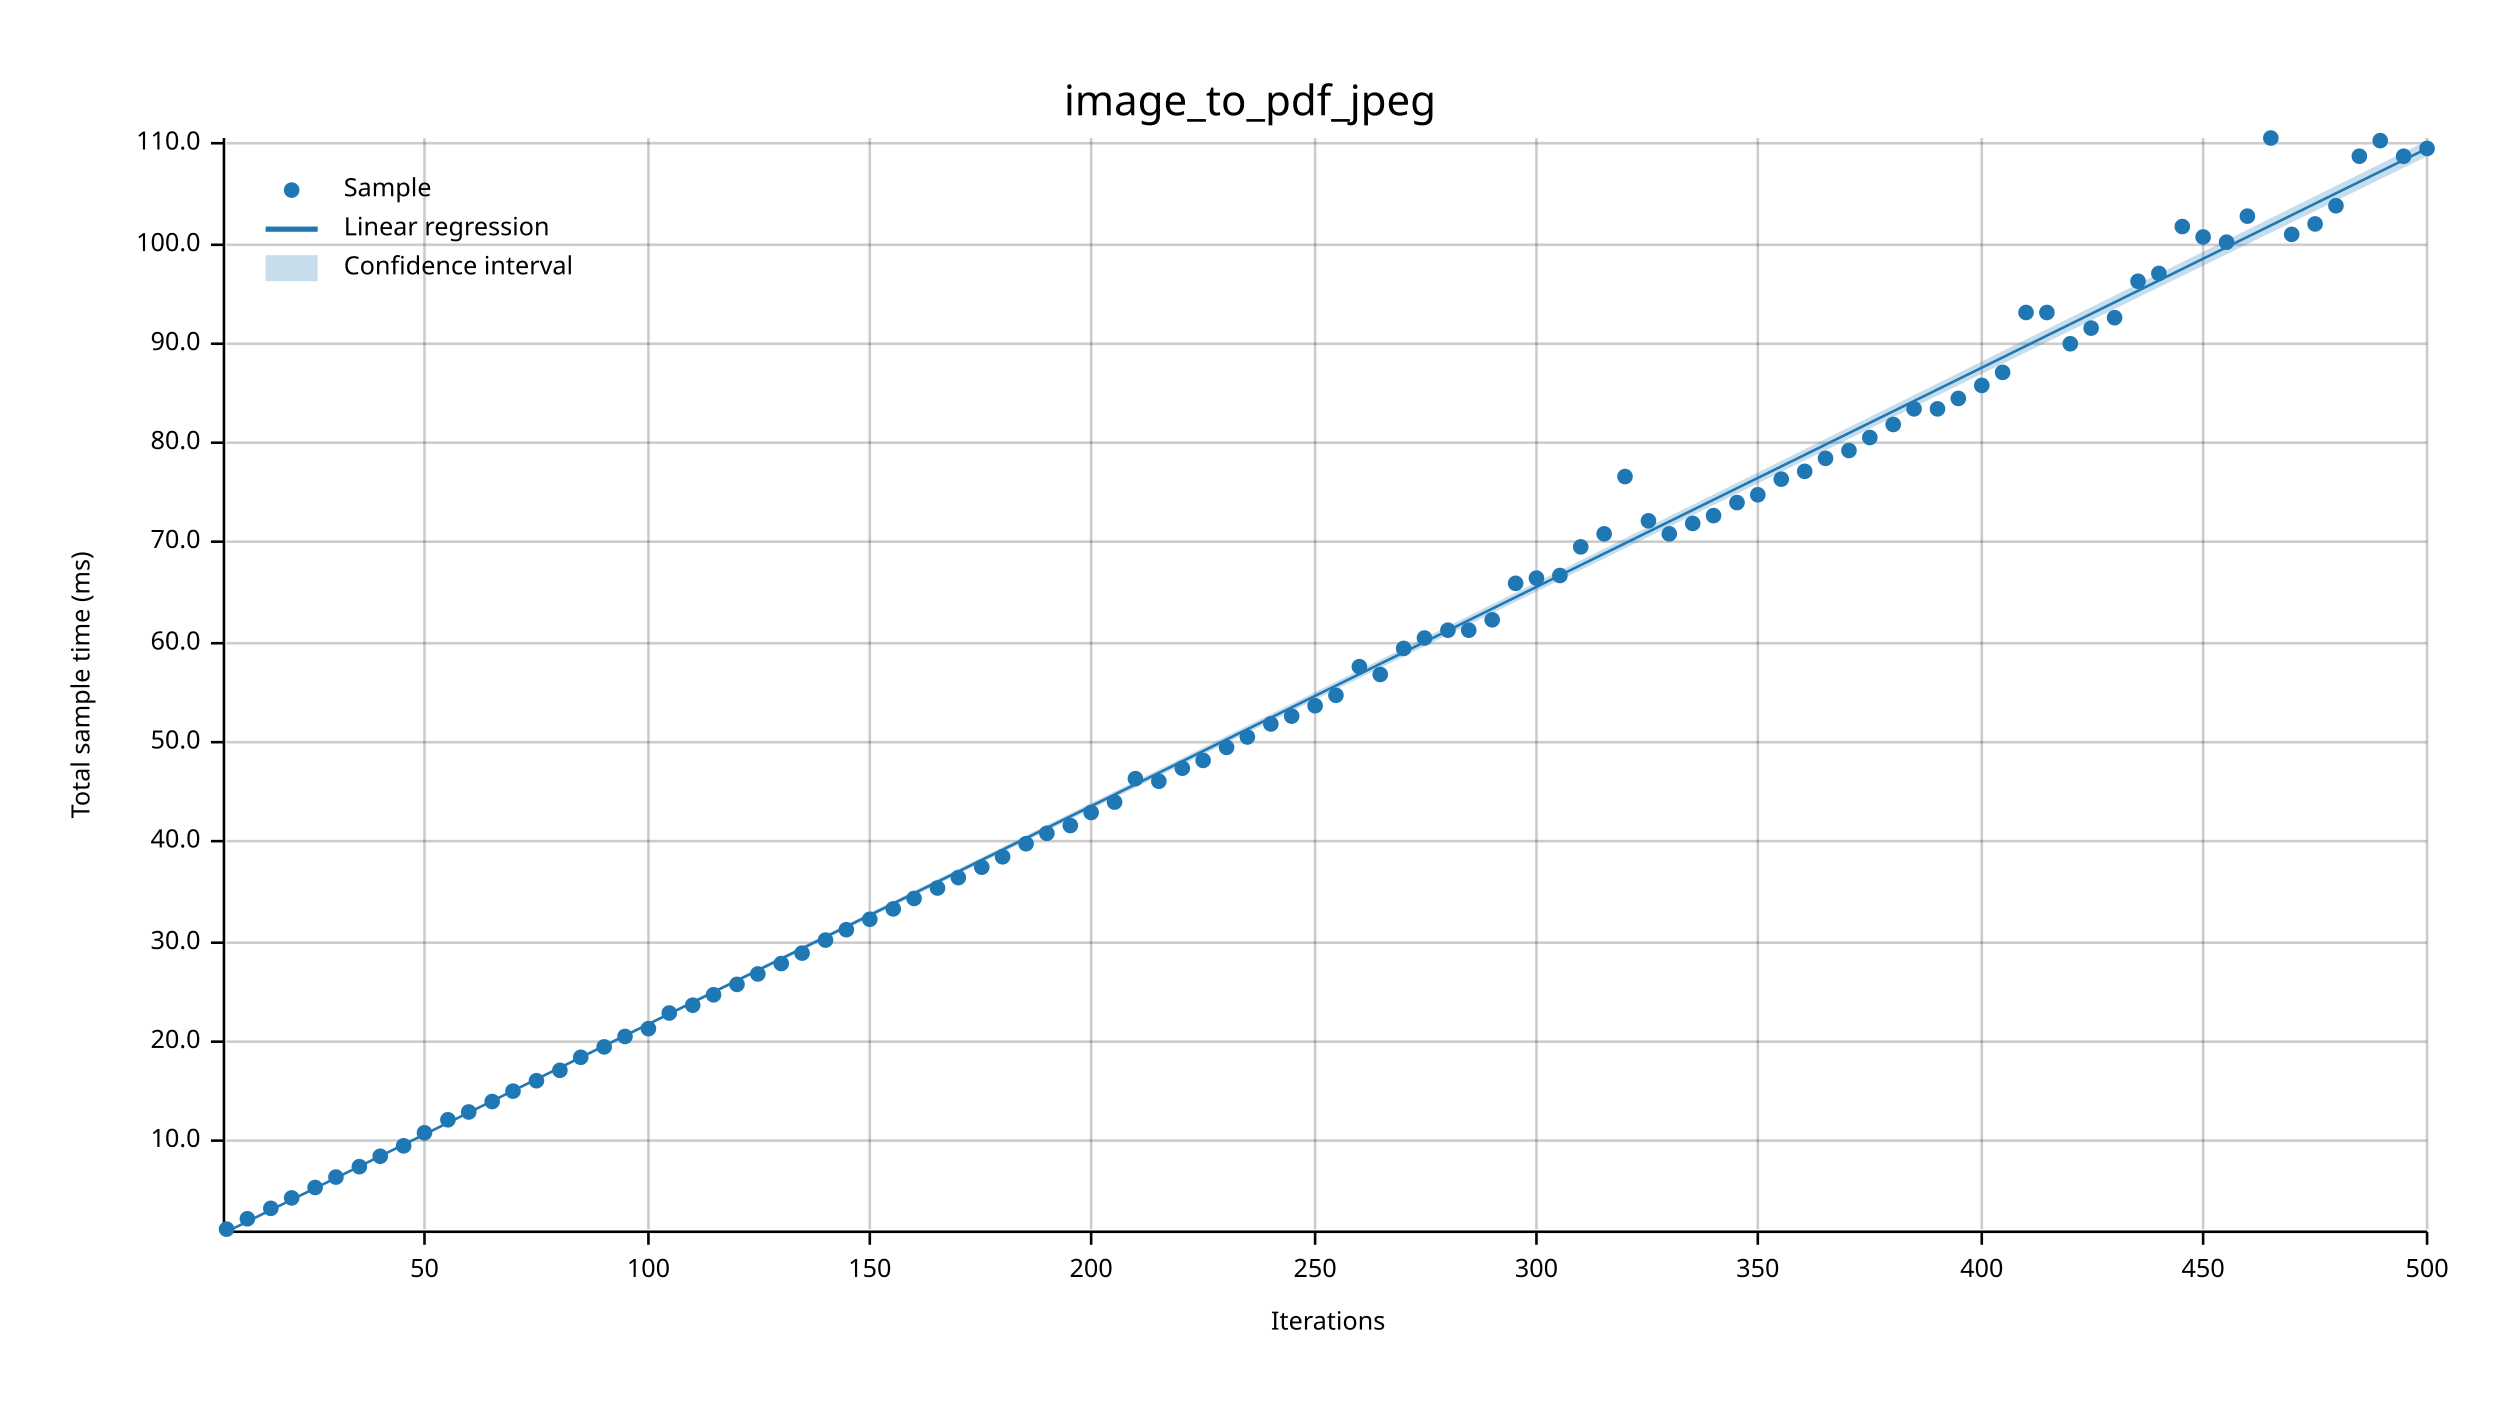
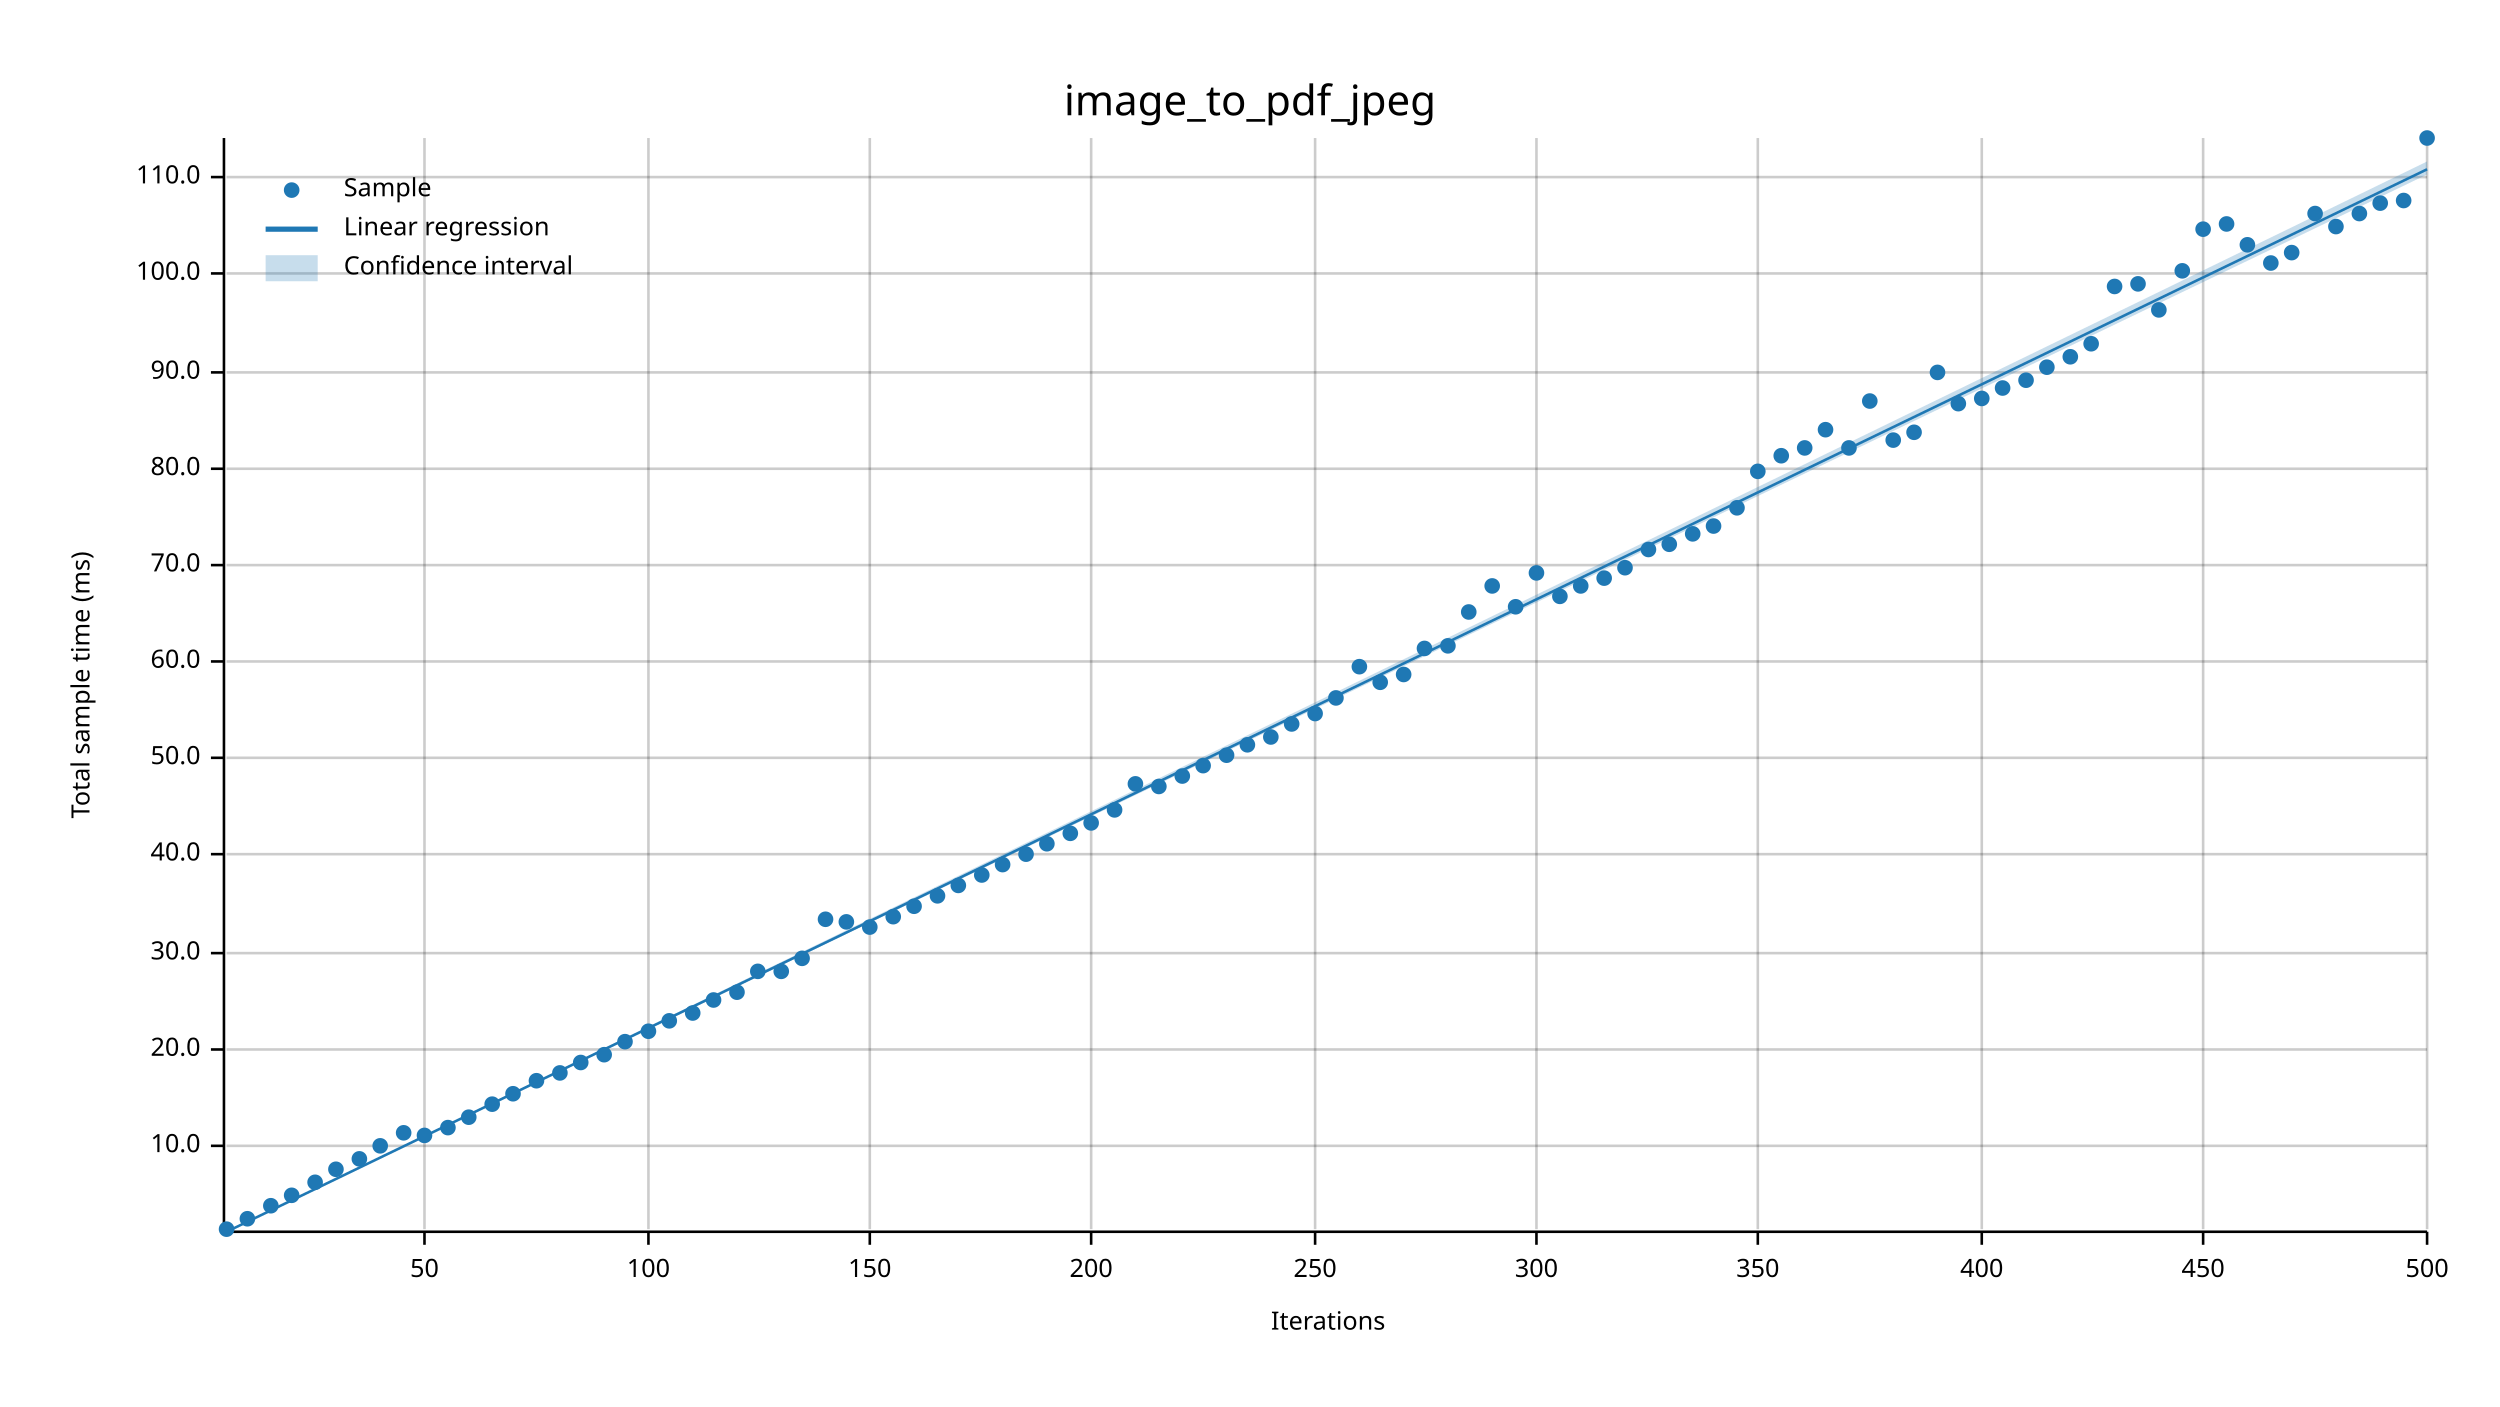
<svg xmlns="http://www.w3.org/2000/svg" width="960" height="540" viewBox="0 0 960 540">
  <text x="480" y="32" dy="0.76em" text-anchor="middle" font-family="sans-serif" font-size="16.129" opacity="1" fill="#000000">
image_to_pdf_jpeg
</text>
  <text x="27" y="263" dy="0.76em" text-anchor="middle" font-family="sans-serif" font-size="9.677" opacity="1" fill="#000000" transform="rotate(270, 27, 263)">
Total sample time (ms)
</text>
  <text x="510" y="513" dy="-0.5ex" text-anchor="middle" font-family="sans-serif" font-size="9.677" opacity="1" fill="#000000">
Iterations
</text>
  <line opacity="0.2" stroke="#000000" stroke-width="1" x1="163" y1="472" x2="163" y2="53" />
  <line opacity="0.2" stroke="#000000" stroke-width="1" x1="249" y1="472" x2="249" y2="53" />
  <line opacity="0.2" stroke="#000000" stroke-width="1" x1="334" y1="472" x2="334" y2="53" />
  <line opacity="0.2" stroke="#000000" stroke-width="1" x1="419" y1="472" x2="419" y2="53" />
  <line opacity="0.2" stroke="#000000" stroke-width="1" x1="505" y1="472" x2="505" y2="53" />
  <line opacity="0.2" stroke="#000000" stroke-width="1" x1="590" y1="472" x2="590" y2="53" />
  <line opacity="0.2" stroke="#000000" stroke-width="1" x1="675" y1="472" x2="675" y2="53" />
  <line opacity="0.2" stroke="#000000" stroke-width="1" x1="761" y1="472" x2="761" y2="53" />
  <line opacity="0.2" stroke="#000000" stroke-width="1" x1="846" y1="472" x2="846" y2="53" />
  <line opacity="0.2" stroke="#000000" stroke-width="1" x1="932" y1="472" x2="932" y2="53" />
-   <line opacity="0.2" stroke="#000000" stroke-width="1" x1="87" y1="438" x2="932" y2="438" />
-   <line opacity="0.2" stroke="#000000" stroke-width="1" x1="87" y1="400" x2="932" y2="400" />
-   <line opacity="0.2" stroke="#000000" stroke-width="1" x1="87" y1="362" x2="932" y2="362" />
-   <line opacity="0.2" stroke="#000000" stroke-width="1" x1="87" y1="323" x2="932" y2="323" />
-   <line opacity="0.2" stroke="#000000" stroke-width="1" x1="87" y1="285" x2="932" y2="285" />
-   <line opacity="0.2" stroke="#000000" stroke-width="1" x1="87" y1="247" x2="932" y2="247" />
-   <line opacity="0.2" stroke="#000000" stroke-width="1" x1="87" y1="208" x2="932" y2="208" />
-   <line opacity="0.2" stroke="#000000" stroke-width="1" x1="87" y1="170" x2="932" y2="170" />
-   <line opacity="0.2" stroke="#000000" stroke-width="1" x1="87" y1="132" x2="932" y2="132" />
-   <line opacity="0.2" stroke="#000000" stroke-width="1" x1="87" y1="94" x2="932" y2="94" />
-   <line opacity="0.2" stroke="#000000" stroke-width="1" x1="87" y1="55" x2="932" y2="55" />
+   <line opacity="0.2" stroke="#000000" stroke-width="1" x1="87" y1="440" x2="932" y2="440" />
+   <line opacity="0.2" stroke="#000000" stroke-width="1" x1="87" y1="403" x2="932" y2="403" />
+   <line opacity="0.2" stroke="#000000" stroke-width="1" x1="87" y1="366" x2="932" y2="366" />
+   <line opacity="0.2" stroke="#000000" stroke-width="1" x1="87" y1="328" x2="932" y2="328" />
+   <line opacity="0.2" stroke="#000000" stroke-width="1" x1="87" y1="291" x2="932" y2="291" />
+   <line opacity="0.2" stroke="#000000" stroke-width="1" x1="87" y1="254" x2="932" y2="254" />
+   <line opacity="0.2" stroke="#000000" stroke-width="1" x1="87" y1="217" x2="932" y2="217" />
+   <line opacity="0.2" stroke="#000000" stroke-width="1" x1="87" y1="180" x2="932" y2="180" />
+   <line opacity="0.2" stroke="#000000" stroke-width="1" x1="87" y1="143" x2="932" y2="143" />
+   <line opacity="0.2" stroke="#000000" stroke-width="1" x1="87" y1="105" x2="932" y2="105" />
+   <line opacity="0.2" stroke="#000000" stroke-width="1" x1="87" y1="68" x2="932" y2="68" />
  <polyline fill="none" opacity="1" stroke="#000000" stroke-width="1" points="86,53 86,472 " />
-   <text x="77" y="438" dy="0.5ex" text-anchor="end" font-family="sans-serif" font-size="9.677" opacity="1" fill="#000000">
+   <text x="77" y="440" dy="0.5ex" text-anchor="end" font-family="sans-serif" font-size="9.677" opacity="1" fill="#000000">
10.0
</text>
-   <polyline fill="none" opacity="1" stroke="#000000" stroke-width="1" points="81,438 86,438 " />
-   <text x="77" y="400" dy="0.5ex" text-anchor="end" font-family="sans-serif" font-size="9.677" opacity="1" fill="#000000">
+   <polyline fill="none" opacity="1" stroke="#000000" stroke-width="1" points="81,440 86,440 " />
+   <text x="77" y="403" dy="0.5ex" text-anchor="end" font-family="sans-serif" font-size="9.677" opacity="1" fill="#000000">
20.0
</text>
-   <polyline fill="none" opacity="1" stroke="#000000" stroke-width="1" points="81,400 86,400 " />
-   <text x="77" y="362" dy="0.5ex" text-anchor="end" font-family="sans-serif" font-size="9.677" opacity="1" fill="#000000">
+   <polyline fill="none" opacity="1" stroke="#000000" stroke-width="1" points="81,403 86,403 " />
+   <text x="77" y="366" dy="0.5ex" text-anchor="end" font-family="sans-serif" font-size="9.677" opacity="1" fill="#000000">
30.0
</text>
-   <polyline fill="none" opacity="1" stroke="#000000" stroke-width="1" points="81,362 86,362 " />
-   <text x="77" y="323" dy="0.5ex" text-anchor="end" font-family="sans-serif" font-size="9.677" opacity="1" fill="#000000">
+   <polyline fill="none" opacity="1" stroke="#000000" stroke-width="1" points="81,366 86,366 " />
+   <text x="77" y="328" dy="0.5ex" text-anchor="end" font-family="sans-serif" font-size="9.677" opacity="1" fill="#000000">
40.0
</text>
-   <polyline fill="none" opacity="1" stroke="#000000" stroke-width="1" points="81,323 86,323 " />
-   <text x="77" y="285" dy="0.5ex" text-anchor="end" font-family="sans-serif" font-size="9.677" opacity="1" fill="#000000">
+   <polyline fill="none" opacity="1" stroke="#000000" stroke-width="1" points="81,328 86,328 " />
+   <text x="77" y="291" dy="0.5ex" text-anchor="end" font-family="sans-serif" font-size="9.677" opacity="1" fill="#000000">
50.0
</text>
-   <polyline fill="none" opacity="1" stroke="#000000" stroke-width="1" points="81,285 86,285 " />
-   <text x="77" y="247" dy="0.5ex" text-anchor="end" font-family="sans-serif" font-size="9.677" opacity="1" fill="#000000">
+   <polyline fill="none" opacity="1" stroke="#000000" stroke-width="1" points="81,291 86,291 " />
+   <text x="77" y="254" dy="0.5ex" text-anchor="end" font-family="sans-serif" font-size="9.677" opacity="1" fill="#000000">
60.0
</text>
-   <polyline fill="none" opacity="1" stroke="#000000" stroke-width="1" points="81,247 86,247 " />
-   <text x="77" y="208" dy="0.5ex" text-anchor="end" font-family="sans-serif" font-size="9.677" opacity="1" fill="#000000">
+   <polyline fill="none" opacity="1" stroke="#000000" stroke-width="1" points="81,254 86,254 " />
+   <text x="77" y="217" dy="0.5ex" text-anchor="end" font-family="sans-serif" font-size="9.677" opacity="1" fill="#000000">
70.0
</text>
-   <polyline fill="none" opacity="1" stroke="#000000" stroke-width="1" points="81,208 86,208 " />
-   <text x="77" y="170" dy="0.5ex" text-anchor="end" font-family="sans-serif" font-size="9.677" opacity="1" fill="#000000">
+   <polyline fill="none" opacity="1" stroke="#000000" stroke-width="1" points="81,217 86,217 " />
+   <text x="77" y="180" dy="0.5ex" text-anchor="end" font-family="sans-serif" font-size="9.677" opacity="1" fill="#000000">
80.0
</text>
-   <polyline fill="none" opacity="1" stroke="#000000" stroke-width="1" points="81,170 86,170 " />
-   <text x="77" y="132" dy="0.5ex" text-anchor="end" font-family="sans-serif" font-size="9.677" opacity="1" fill="#000000">
+   <polyline fill="none" opacity="1" stroke="#000000" stroke-width="1" points="81,180 86,180 " />
+   <text x="77" y="143" dy="0.5ex" text-anchor="end" font-family="sans-serif" font-size="9.677" opacity="1" fill="#000000">
90.0
</text>
-   <polyline fill="none" opacity="1" stroke="#000000" stroke-width="1" points="81,132 86,132 " />
-   <text x="77" y="94" dy="0.5ex" text-anchor="end" font-family="sans-serif" font-size="9.677" opacity="1" fill="#000000">
+   <polyline fill="none" opacity="1" stroke="#000000" stroke-width="1" points="81,143 86,143 " />
+   <text x="77" y="105" dy="0.5ex" text-anchor="end" font-family="sans-serif" font-size="9.677" opacity="1" fill="#000000">
100.0
</text>
-   <polyline fill="none" opacity="1" stroke="#000000" stroke-width="1" points="81,94 86,94 " />
-   <text x="77" y="55" dy="0.5ex" text-anchor="end" font-family="sans-serif" font-size="9.677" opacity="1" fill="#000000">
+   <polyline fill="none" opacity="1" stroke="#000000" stroke-width="1" points="81,105 86,105 " />
+   <text x="77" y="68" dy="0.5ex" text-anchor="end" font-family="sans-serif" font-size="9.677" opacity="1" fill="#000000">
110.0
</text>
-   <polyline fill="none" opacity="1" stroke="#000000" stroke-width="1" points="81,55 86,55 " />
+   <polyline fill="none" opacity="1" stroke="#000000" stroke-width="1" points="81,68 86,68 " />
  <polyline fill="none" opacity="1" stroke="#000000" stroke-width="1" points="87,473 932,473 " />
  <text x="163" y="483" dy="0.76em" text-anchor="middle" font-family="sans-serif" font-size="9.677" opacity="1" fill="#000000">
50
</text>
  <polyline fill="none" opacity="1" stroke="#000000" stroke-width="1" points="163,473 163,478 " />
  <text x="249" y="483" dy="0.76em" text-anchor="middle" font-family="sans-serif" font-size="9.677" opacity="1" fill="#000000">
100
</text>
  <polyline fill="none" opacity="1" stroke="#000000" stroke-width="1" points="249,473 249,478 " />
  <text x="334" y="483" dy="0.76em" text-anchor="middle" font-family="sans-serif" font-size="9.677" opacity="1" fill="#000000">
150
</text>
  <polyline fill="none" opacity="1" stroke="#000000" stroke-width="1" points="334,473 334,478 " />
  <text x="419" y="483" dy="0.76em" text-anchor="middle" font-family="sans-serif" font-size="9.677" opacity="1" fill="#000000">
200
</text>
  <polyline fill="none" opacity="1" stroke="#000000" stroke-width="1" points="419,473 419,478 " />
  <text x="505" y="483" dy="0.76em" text-anchor="middle" font-family="sans-serif" font-size="9.677" opacity="1" fill="#000000">
250
</text>
  <polyline fill="none" opacity="1" stroke="#000000" stroke-width="1" points="505,473 505,478 " />
  <text x="590" y="483" dy="0.76em" text-anchor="middle" font-family="sans-serif" font-size="9.677" opacity="1" fill="#000000">
300
</text>
  <polyline fill="none" opacity="1" stroke="#000000" stroke-width="1" points="590,473 590,478 " />
  <text x="675" y="483" dy="0.76em" text-anchor="middle" font-family="sans-serif" font-size="9.677" opacity="1" fill="#000000">
350
</text>
  <polyline fill="none" opacity="1" stroke="#000000" stroke-width="1" points="675,473 675,478 " />
  <text x="761" y="483" dy="0.76em" text-anchor="middle" font-family="sans-serif" font-size="9.677" opacity="1" fill="#000000">
400
</text>
  <polyline fill="none" opacity="1" stroke="#000000" stroke-width="1" points="761,473 761,478 " />
  <text x="846" y="483" dy="0.76em" text-anchor="middle" font-family="sans-serif" font-size="9.677" opacity="1" fill="#000000">
450
</text>
  <polyline fill="none" opacity="1" stroke="#000000" stroke-width="1" points="846,473 846,478 " />
  <text x="932" y="483" dy="0.76em" text-anchor="middle" font-family="sans-serif" font-size="9.677" opacity="1" fill="#000000">
500
</text>
  <polyline fill="none" opacity="1" stroke="#000000" stroke-width="1" points="932,473 932,478 " />
  <circle cx="87" cy="472" r="3" opacity="1" fill="#1F78B4" stroke="none" stroke-width="1" />
  <circle cx="95" cy="468" r="3" opacity="1" fill="#1F78B4" stroke="none" stroke-width="1" />
-   <circle cx="104" cy="464" r="3" opacity="1" fill="#1F78B4" stroke="none" stroke-width="1" />
-   <circle cx="112" cy="460" r="3" opacity="1" fill="#1F78B4" stroke="none" stroke-width="1" />
-   <circle cx="121" cy="456" r="3" opacity="1" fill="#1F78B4" stroke="none" stroke-width="1" />
-   <circle cx="129" cy="452" r="3" opacity="1" fill="#1F78B4" stroke="none" stroke-width="1" />
-   <circle cx="138" cy="448" r="3" opacity="1" fill="#1F78B4" stroke="none" stroke-width="1" />
-   <circle cx="146" cy="444" r="3" opacity="1" fill="#1F78B4" stroke="none" stroke-width="1" />
-   <circle cx="155" cy="440" r="3" opacity="1" fill="#1F78B4" stroke="none" stroke-width="1" />
-   <circle cx="163" cy="435" r="3" opacity="1" fill="#1F78B4" stroke="none" stroke-width="1" />
-   <circle cx="172" cy="430" r="3" opacity="1" fill="#1F78B4" stroke="none" stroke-width="1" />
-   <circle cx="180" cy="427" r="3" opacity="1" fill="#1F78B4" stroke="none" stroke-width="1" />
-   <circle cx="189" cy="423" r="3" opacity="1" fill="#1F78B4" stroke="none" stroke-width="1" />
-   <circle cx="197" cy="419" r="3" opacity="1" fill="#1F78B4" stroke="none" stroke-width="1" />
+   <circle cx="104" cy="463" r="3" opacity="1" fill="#1F78B4" stroke="none" stroke-width="1" />
+   <circle cx="112" cy="459" r="3" opacity="1" fill="#1F78B4" stroke="none" stroke-width="1" />
+   <circle cx="121" cy="454" r="3" opacity="1" fill="#1F78B4" stroke="none" stroke-width="1" />
+   <circle cx="129" cy="449" r="3" opacity="1" fill="#1F78B4" stroke="none" stroke-width="1" />
+   <circle cx="138" cy="445" r="3" opacity="1" fill="#1F78B4" stroke="none" stroke-width="1" />
+   <circle cx="146" cy="440" r="3" opacity="1" fill="#1F78B4" stroke="none" stroke-width="1" />
+   <circle cx="155" cy="435" r="3" opacity="1" fill="#1F78B4" stroke="none" stroke-width="1" />
+   <circle cx="163" cy="436" r="3" opacity="1" fill="#1F78B4" stroke="none" stroke-width="1" />
+   <circle cx="172" cy="433" r="3" opacity="1" fill="#1F78B4" stroke="none" stroke-width="1" />
+   <circle cx="180" cy="429" r="3" opacity="1" fill="#1F78B4" stroke="none" stroke-width="1" />
+   <circle cx="189" cy="424" r="3" opacity="1" fill="#1F78B4" stroke="none" stroke-width="1" />
+   <circle cx="197" cy="420" r="3" opacity="1" fill="#1F78B4" stroke="none" stroke-width="1" />
  <circle cx="206" cy="415" r="3" opacity="1" fill="#1F78B4" stroke="none" stroke-width="1" />
-   <circle cx="215" cy="411" r="3" opacity="1" fill="#1F78B4" stroke="none" stroke-width="1" />
-   <circle cx="223" cy="406" r="3" opacity="1" fill="#1F78B4" stroke="none" stroke-width="1" />
-   <circle cx="232" cy="402" r="3" opacity="1" fill="#1F78B4" stroke="none" stroke-width="1" />
-   <circle cx="240" cy="398" r="3" opacity="1" fill="#1F78B4" stroke="none" stroke-width="1" />
-   <circle cx="249" cy="395" r="3" opacity="1" fill="#1F78B4" stroke="none" stroke-width="1" />
-   <circle cx="257" cy="389" r="3" opacity="1" fill="#1F78B4" stroke="none" stroke-width="1" />
-   <circle cx="266" cy="386" r="3" opacity="1" fill="#1F78B4" stroke="none" stroke-width="1" />
-   <circle cx="274" cy="382" r="3" opacity="1" fill="#1F78B4" stroke="none" stroke-width="1" />
-   <circle cx="283" cy="378" r="3" opacity="1" fill="#1F78B4" stroke="none" stroke-width="1" />
-   <circle cx="291" cy="374" r="3" opacity="1" fill="#1F78B4" stroke="none" stroke-width="1" />
-   <circle cx="300" cy="370" r="3" opacity="1" fill="#1F78B4" stroke="none" stroke-width="1" />
-   <circle cx="308" cy="366" r="3" opacity="1" fill="#1F78B4" stroke="none" stroke-width="1" />
-   <circle cx="317" cy="361" r="3" opacity="1" fill="#1F78B4" stroke="none" stroke-width="1" />
-   <circle cx="325" cy="357" r="3" opacity="1" fill="#1F78B4" stroke="none" stroke-width="1" />
-   <circle cx="334" cy="353" r="3" opacity="1" fill="#1F78B4" stroke="none" stroke-width="1" />
-   <circle cx="343" cy="349" r="3" opacity="1" fill="#1F78B4" stroke="none" stroke-width="1" />
-   <circle cx="351" cy="345" r="3" opacity="1" fill="#1F78B4" stroke="none" stroke-width="1" />
-   <circle cx="360" cy="341" r="3" opacity="1" fill="#1F78B4" stroke="none" stroke-width="1" />
-   <circle cx="368" cy="337" r="3" opacity="1" fill="#1F78B4" stroke="none" stroke-width="1" />
-   <circle cx="377" cy="333" r="3" opacity="1" fill="#1F78B4" stroke="none" stroke-width="1" />
-   <circle cx="385" cy="329" r="3" opacity="1" fill="#1F78B4" stroke="none" stroke-width="1" />
-   <circle cx="394" cy="324" r="3" opacity="1" fill="#1F78B4" stroke="none" stroke-width="1" />
-   <circle cx="402" cy="320" r="3" opacity="1" fill="#1F78B4" stroke="none" stroke-width="1" />
-   <circle cx="411" cy="317" r="3" opacity="1" fill="#1F78B4" stroke="none" stroke-width="1" />
-   <circle cx="419" cy="312" r="3" opacity="1" fill="#1F78B4" stroke="none" stroke-width="1" />
-   <circle cx="428" cy="308" r="3" opacity="1" fill="#1F78B4" stroke="none" stroke-width="1" />
-   <circle cx="436" cy="299" r="3" opacity="1" fill="#1F78B4" stroke="none" stroke-width="1" />
-   <circle cx="445" cy="300" r="3" opacity="1" fill="#1F78B4" stroke="none" stroke-width="1" />
-   <circle cx="454" cy="295" r="3" opacity="1" fill="#1F78B4" stroke="none" stroke-width="1" />
-   <circle cx="462" cy="292" r="3" opacity="1" fill="#1F78B4" stroke="none" stroke-width="1" />
-   <circle cx="471" cy="287" r="3" opacity="1" fill="#1F78B4" stroke="none" stroke-width="1" />
-   <circle cx="479" cy="283" r="3" opacity="1" fill="#1F78B4" stroke="none" stroke-width="1" />
-   <circle cx="488" cy="278" r="3" opacity="1" fill="#1F78B4" stroke="none" stroke-width="1" />
-   <circle cx="496" cy="275" r="3" opacity="1" fill="#1F78B4" stroke="none" stroke-width="1" />
-   <circle cx="505" cy="271" r="3" opacity="1" fill="#1F78B4" stroke="none" stroke-width="1" />
-   <circle cx="513" cy="267" r="3" opacity="1" fill="#1F78B4" stroke="none" stroke-width="1" />
+   <circle cx="215" cy="412" r="3" opacity="1" fill="#1F78B4" stroke="none" stroke-width="1" />
+   <circle cx="223" cy="408" r="3" opacity="1" fill="#1F78B4" stroke="none" stroke-width="1" />
+   <circle cx="232" cy="405" r="3" opacity="1" fill="#1F78B4" stroke="none" stroke-width="1" />
+   <circle cx="240" cy="400" r="3" opacity="1" fill="#1F78B4" stroke="none" stroke-width="1" />
+   <circle cx="249" cy="396" r="3" opacity="1" fill="#1F78B4" stroke="none" stroke-width="1" />
+   <circle cx="257" cy="392" r="3" opacity="1" fill="#1F78B4" stroke="none" stroke-width="1" />
+   <circle cx="266" cy="389" r="3" opacity="1" fill="#1F78B4" stroke="none" stroke-width="1" />
+   <circle cx="274" cy="384" r="3" opacity="1" fill="#1F78B4" stroke="none" stroke-width="1" />
+   <circle cx="283" cy="381" r="3" opacity="1" fill="#1F78B4" stroke="none" stroke-width="1" />
+   <circle cx="291" cy="373" r="3" opacity="1" fill="#1F78B4" stroke="none" stroke-width="1" />
+   <circle cx="300" cy="373" r="3" opacity="1" fill="#1F78B4" stroke="none" stroke-width="1" />
+   <circle cx="308" cy="368" r="3" opacity="1" fill="#1F78B4" stroke="none" stroke-width="1" />
+   <circle cx="317" cy="353" r="3" opacity="1" fill="#1F78B4" stroke="none" stroke-width="1" />
+   <circle cx="325" cy="354" r="3" opacity="1" fill="#1F78B4" stroke="none" stroke-width="1" />
+   <circle cx="334" cy="356" r="3" opacity="1" fill="#1F78B4" stroke="none" stroke-width="1" />
+   <circle cx="343" cy="352" r="3" opacity="1" fill="#1F78B4" stroke="none" stroke-width="1" />
+   <circle cx="351" cy="348" r="3" opacity="1" fill="#1F78B4" stroke="none" stroke-width="1" />
+   <circle cx="360" cy="344" r="3" opacity="1" fill="#1F78B4" stroke="none" stroke-width="1" />
+   <circle cx="368" cy="340" r="3" opacity="1" fill="#1F78B4" stroke="none" stroke-width="1" />
+   <circle cx="377" cy="336" r="3" opacity="1" fill="#1F78B4" stroke="none" stroke-width="1" />
+   <circle cx="385" cy="332" r="3" opacity="1" fill="#1F78B4" stroke="none" stroke-width="1" />
+   <circle cx="394" cy="328" r="3" opacity="1" fill="#1F78B4" stroke="none" stroke-width="1" />
+   <circle cx="402" cy="324" r="3" opacity="1" fill="#1F78B4" stroke="none" stroke-width="1" />
+   <circle cx="411" cy="320" r="3" opacity="1" fill="#1F78B4" stroke="none" stroke-width="1" />
+   <circle cx="419" cy="316" r="3" opacity="1" fill="#1F78B4" stroke="none" stroke-width="1" />
+   <circle cx="428" cy="311" r="3" opacity="1" fill="#1F78B4" stroke="none" stroke-width="1" />
+   <circle cx="436" cy="301" r="3" opacity="1" fill="#1F78B4" stroke="none" stroke-width="1" />
+   <circle cx="445" cy="302" r="3" opacity="1" fill="#1F78B4" stroke="none" stroke-width="1" />
+   <circle cx="454" cy="298" r="3" opacity="1" fill="#1F78B4" stroke="none" stroke-width="1" />
+   <circle cx="462" cy="294" r="3" opacity="1" fill="#1F78B4" stroke="none" stroke-width="1" />
+   <circle cx="471" cy="290" r="3" opacity="1" fill="#1F78B4" stroke="none" stroke-width="1" />
+   <circle cx="479" cy="286" r="3" opacity="1" fill="#1F78B4" stroke="none" stroke-width="1" />
+   <circle cx="488" cy="283" r="3" opacity="1" fill="#1F78B4" stroke="none" stroke-width="1" />
+   <circle cx="496" cy="278" r="3" opacity="1" fill="#1F78B4" stroke="none" stroke-width="1" />
+   <circle cx="505" cy="274" r="3" opacity="1" fill="#1F78B4" stroke="none" stroke-width="1" />
+   <circle cx="513" cy="268" r="3" opacity="1" fill="#1F78B4" stroke="none" stroke-width="1" />
  <circle cx="522" cy="256" r="3" opacity="1" fill="#1F78B4" stroke="none" stroke-width="1" />
-   <circle cx="530" cy="259" r="3" opacity="1" fill="#1F78B4" stroke="none" stroke-width="1" />
-   <circle cx="539" cy="249" r="3" opacity="1" fill="#1F78B4" stroke="none" stroke-width="1" />
-   <circle cx="547" cy="245" r="3" opacity="1" fill="#1F78B4" stroke="none" stroke-width="1" />
-   <circle cx="556" cy="242" r="3" opacity="1" fill="#1F78B4" stroke="none" stroke-width="1" />
-   <circle cx="564" cy="242" r="3" opacity="1" fill="#1F78B4" stroke="none" stroke-width="1" />
-   <circle cx="573" cy="238" r="3" opacity="1" fill="#1F78B4" stroke="none" stroke-width="1" />
-   <circle cx="582" cy="224" r="3" opacity="1" fill="#1F78B4" stroke="none" stroke-width="1" />
-   <circle cx="590" cy="222" r="3" opacity="1" fill="#1F78B4" stroke="none" stroke-width="1" />
-   <circle cx="599" cy="221" r="3" opacity="1" fill="#1F78B4" stroke="none" stroke-width="1" />
-   <circle cx="607" cy="210" r="3" opacity="1" fill="#1F78B4" stroke="none" stroke-width="1" />
-   <circle cx="616" cy="205" r="3" opacity="1" fill="#1F78B4" stroke="none" stroke-width="1" />
-   <circle cx="624" cy="183" r="3" opacity="1" fill="#1F78B4" stroke="none" stroke-width="1" />
-   <circle cx="633" cy="200" r="3" opacity="1" fill="#1F78B4" stroke="none" stroke-width="1" />
-   <circle cx="641" cy="205" r="3" opacity="1" fill="#1F78B4" stroke="none" stroke-width="1" />
-   <circle cx="650" cy="201" r="3" opacity="1" fill="#1F78B4" stroke="none" stroke-width="1" />
-   <circle cx="658" cy="198" r="3" opacity="1" fill="#1F78B4" stroke="none" stroke-width="1" />
-   <circle cx="667" cy="193" r="3" opacity="1" fill="#1F78B4" stroke="none" stroke-width="1" />
-   <circle cx="675" cy="190" r="3" opacity="1" fill="#1F78B4" stroke="none" stroke-width="1" />
-   <circle cx="684" cy="184" r="3" opacity="1" fill="#1F78B4" stroke="none" stroke-width="1" />
-   <circle cx="693" cy="181" r="3" opacity="1" fill="#1F78B4" stroke="none" stroke-width="1" />
-   <circle cx="701" cy="176" r="3" opacity="1" fill="#1F78B4" stroke="none" stroke-width="1" />
-   <circle cx="710" cy="173" r="3" opacity="1" fill="#1F78B4" stroke="none" stroke-width="1" />
-   <circle cx="718" cy="168" r="3" opacity="1" fill="#1F78B4" stroke="none" stroke-width="1" />
-   <circle cx="727" cy="163" r="3" opacity="1" fill="#1F78B4" stroke="none" stroke-width="1" />
-   <circle cx="735" cy="157" r="3" opacity="1" fill="#1F78B4" stroke="none" stroke-width="1" />
-   <circle cx="744" cy="157" r="3" opacity="1" fill="#1F78B4" stroke="none" stroke-width="1" />
-   <circle cx="752" cy="153" r="3" opacity="1" fill="#1F78B4" stroke="none" stroke-width="1" />
-   <circle cx="761" cy="148" r="3" opacity="1" fill="#1F78B4" stroke="none" stroke-width="1" />
-   <circle cx="769" cy="143" r="3" opacity="1" fill="#1F78B4" stroke="none" stroke-width="1" />
-   <circle cx="778" cy="120" r="3" opacity="1" fill="#1F78B4" stroke="none" stroke-width="1" />
-   <circle cx="786" cy="120" r="3" opacity="1" fill="#1F78B4" stroke="none" stroke-width="1" />
-   <circle cx="795" cy="132" r="3" opacity="1" fill="#1F78B4" stroke="none" stroke-width="1" />
-   <circle cx="803" cy="126" r="3" opacity="1" fill="#1F78B4" stroke="none" stroke-width="1" />
-   <circle cx="812" cy="122" r="3" opacity="1" fill="#1F78B4" stroke="none" stroke-width="1" />
-   <circle cx="821" cy="108" r="3" opacity="1" fill="#1F78B4" stroke="none" stroke-width="1" />
-   <circle cx="829" cy="105" r="3" opacity="1" fill="#1F78B4" stroke="none" stroke-width="1" />
-   <circle cx="838" cy="87" r="3" opacity="1" fill="#1F78B4" stroke="none" stroke-width="1" />
-   <circle cx="846" cy="91" r="3" opacity="1" fill="#1F78B4" stroke="none" stroke-width="1" />
-   <circle cx="855" cy="93" r="3" opacity="1" fill="#1F78B4" stroke="none" stroke-width="1" />
-   <circle cx="863" cy="83" r="3" opacity="1" fill="#1F78B4" stroke="none" stroke-width="1" />
-   <circle cx="872" cy="53" r="3" opacity="1" fill="#1F78B4" stroke="none" stroke-width="1" />
-   <circle cx="880" cy="90" r="3" opacity="1" fill="#1F78B4" stroke="none" stroke-width="1" />
-   <circle cx="889" cy="86" r="3" opacity="1" fill="#1F78B4" stroke="none" stroke-width="1" />
-   <circle cx="897" cy="79" r="3" opacity="1" fill="#1F78B4" stroke="none" stroke-width="1" />
-   <circle cx="906" cy="60" r="3" opacity="1" fill="#1F78B4" stroke="none" stroke-width="1" />
-   <circle cx="914" cy="54" r="3" opacity="1" fill="#1F78B4" stroke="none" stroke-width="1" />
-   <circle cx="923" cy="60" r="3" opacity="1" fill="#1F78B4" stroke="none" stroke-width="1" />
-   <circle cx="932" cy="57" r="3" opacity="1" fill="#1F78B4" stroke="none" stroke-width="1" />
-   <polyline fill="none" opacity="1" stroke="#1F78B4" stroke-width="1" points="87,473 932,57 " />
-   <polygon opacity="0.25" fill="#1F78B4" points="87,473 932,60 932,54 " />
+   <circle cx="530" cy="262" r="3" opacity="1" fill="#1F78B4" stroke="none" stroke-width="1" />
+   <circle cx="539" cy="259" r="3" opacity="1" fill="#1F78B4" stroke="none" stroke-width="1" />
+   <circle cx="547" cy="249" r="3" opacity="1" fill="#1F78B4" stroke="none" stroke-width="1" />
+   <circle cx="556" cy="248" r="3" opacity="1" fill="#1F78B4" stroke="none" stroke-width="1" />
+   <circle cx="564" cy="235" r="3" opacity="1" fill="#1F78B4" stroke="none" stroke-width="1" />
+   <circle cx="573" cy="225" r="3" opacity="1" fill="#1F78B4" stroke="none" stroke-width="1" />
+   <circle cx="582" cy="233" r="3" opacity="1" fill="#1F78B4" stroke="none" stroke-width="1" />
+   <circle cx="590" cy="220" r="3" opacity="1" fill="#1F78B4" stroke="none" stroke-width="1" />
+   <circle cx="599" cy="229" r="3" opacity="1" fill="#1F78B4" stroke="none" stroke-width="1" />
+   <circle cx="607" cy="225" r="3" opacity="1" fill="#1F78B4" stroke="none" stroke-width="1" />
+   <circle cx="616" cy="222" r="3" opacity="1" fill="#1F78B4" stroke="none" stroke-width="1" />
+   <circle cx="624" cy="218" r="3" opacity="1" fill="#1F78B4" stroke="none" stroke-width="1" />
+   <circle cx="633" cy="211" r="3" opacity="1" fill="#1F78B4" stroke="none" stroke-width="1" />
+   <circle cx="641" cy="209" r="3" opacity="1" fill="#1F78B4" stroke="none" stroke-width="1" />
+   <circle cx="650" cy="205" r="3" opacity="1" fill="#1F78B4" stroke="none" stroke-width="1" />
+   <circle cx="658" cy="202" r="3" opacity="1" fill="#1F78B4" stroke="none" stroke-width="1" />
+   <circle cx="667" cy="195" r="3" opacity="1" fill="#1F78B4" stroke="none" stroke-width="1" />
+   <circle cx="675" cy="181" r="3" opacity="1" fill="#1F78B4" stroke="none" stroke-width="1" />
+   <circle cx="684" cy="175" r="3" opacity="1" fill="#1F78B4" stroke="none" stroke-width="1" />
+   <circle cx="693" cy="172" r="3" opacity="1" fill="#1F78B4" stroke="none" stroke-width="1" />
+   <circle cx="701" cy="165" r="3" opacity="1" fill="#1F78B4" stroke="none" stroke-width="1" />
+   <circle cx="710" cy="172" r="3" opacity="1" fill="#1F78B4" stroke="none" stroke-width="1" />
+   <circle cx="718" cy="154" r="3" opacity="1" fill="#1F78B4" stroke="none" stroke-width="1" />
+   <circle cx="727" cy="169" r="3" opacity="1" fill="#1F78B4" stroke="none" stroke-width="1" />
+   <circle cx="735" cy="166" r="3" opacity="1" fill="#1F78B4" stroke="none" stroke-width="1" />
+   <circle cx="744" cy="143" r="3" opacity="1" fill="#1F78B4" stroke="none" stroke-width="1" />
+   <circle cx="752" cy="155" r="3" opacity="1" fill="#1F78B4" stroke="none" stroke-width="1" />
+   <circle cx="761" cy="153" r="3" opacity="1" fill="#1F78B4" stroke="none" stroke-width="1" />
+   <circle cx="769" cy="149" r="3" opacity="1" fill="#1F78B4" stroke="none" stroke-width="1" />
+   <circle cx="778" cy="146" r="3" opacity="1" fill="#1F78B4" stroke="none" stroke-width="1" />
+   <circle cx="786" cy="141" r="3" opacity="1" fill="#1F78B4" stroke="none" stroke-width="1" />
+   <circle cx="795" cy="137" r="3" opacity="1" fill="#1F78B4" stroke="none" stroke-width="1" />
+   <circle cx="803" cy="132" r="3" opacity="1" fill="#1F78B4" stroke="none" stroke-width="1" />
+   <circle cx="812" cy="110" r="3" opacity="1" fill="#1F78B4" stroke="none" stroke-width="1" />
+   <circle cx="821" cy="109" r="3" opacity="1" fill="#1F78B4" stroke="none" stroke-width="1" />
+   <circle cx="829" cy="119" r="3" opacity="1" fill="#1F78B4" stroke="none" stroke-width="1" />
+   <circle cx="838" cy="104" r="3" opacity="1" fill="#1F78B4" stroke="none" stroke-width="1" />
+   <circle cx="846" cy="88" r="3" opacity="1" fill="#1F78B4" stroke="none" stroke-width="1" />
+   <circle cx="855" cy="86" r="3" opacity="1" fill="#1F78B4" stroke="none" stroke-width="1" />
+   <circle cx="863" cy="94" r="3" opacity="1" fill="#1F78B4" stroke="none" stroke-width="1" />
+   <circle cx="872" cy="101" r="3" opacity="1" fill="#1F78B4" stroke="none" stroke-width="1" />
+   <circle cx="880" cy="97" r="3" opacity="1" fill="#1F78B4" stroke="none" stroke-width="1" />
+   <circle cx="889" cy="82" r="3" opacity="1" fill="#1F78B4" stroke="none" stroke-width="1" />
+   <circle cx="897" cy="87" r="3" opacity="1" fill="#1F78B4" stroke="none" stroke-width="1" />
+   <circle cx="906" cy="82" r="3" opacity="1" fill="#1F78B4" stroke="none" stroke-width="1" />
+   <circle cx="914" cy="78" r="3" opacity="1" fill="#1F78B4" stroke="none" stroke-width="1" />
+   <circle cx="923" cy="77" r="3" opacity="1" fill="#1F78B4" stroke="none" stroke-width="1" />
+   <circle cx="932" cy="53" r="3" opacity="1" fill="#1F78B4" stroke="none" stroke-width="1" />
+   <polyline fill="none" opacity="1" stroke="#1F78B4" stroke-width="1" points="87,473 932,65 " />
+   <polygon opacity="0.25" fill="#1F78B4" points="87,473 932,67 932,62 " />
  <text x="132" y="68" dy="0.76em" text-anchor="start" font-family="sans-serif" font-size="9.677" opacity="1" fill="#000000">
Sample
</text>
  <text x="132" y="83" dy="0.76em" text-anchor="start" font-family="sans-serif" font-size="9.677" opacity="1" fill="#000000">
Linear regression
</text>
  <text x="132" y="98" dy="0.76em" text-anchor="start" font-family="sans-serif" font-size="9.677" opacity="1" fill="#000000">
Confidence interval
</text>
  <circle cx="112" cy="73" r="3" opacity="1" fill="#1F78B4" stroke="none" stroke-width="1" />
  <polyline fill="none" opacity="1" stroke="#1F78B4" stroke-width="2" points="102,88 122,88 " />
  <rect x="102" y="98" width="20" height="10" opacity="0.25" fill="#1F78B4" stroke="none" />
</svg>
